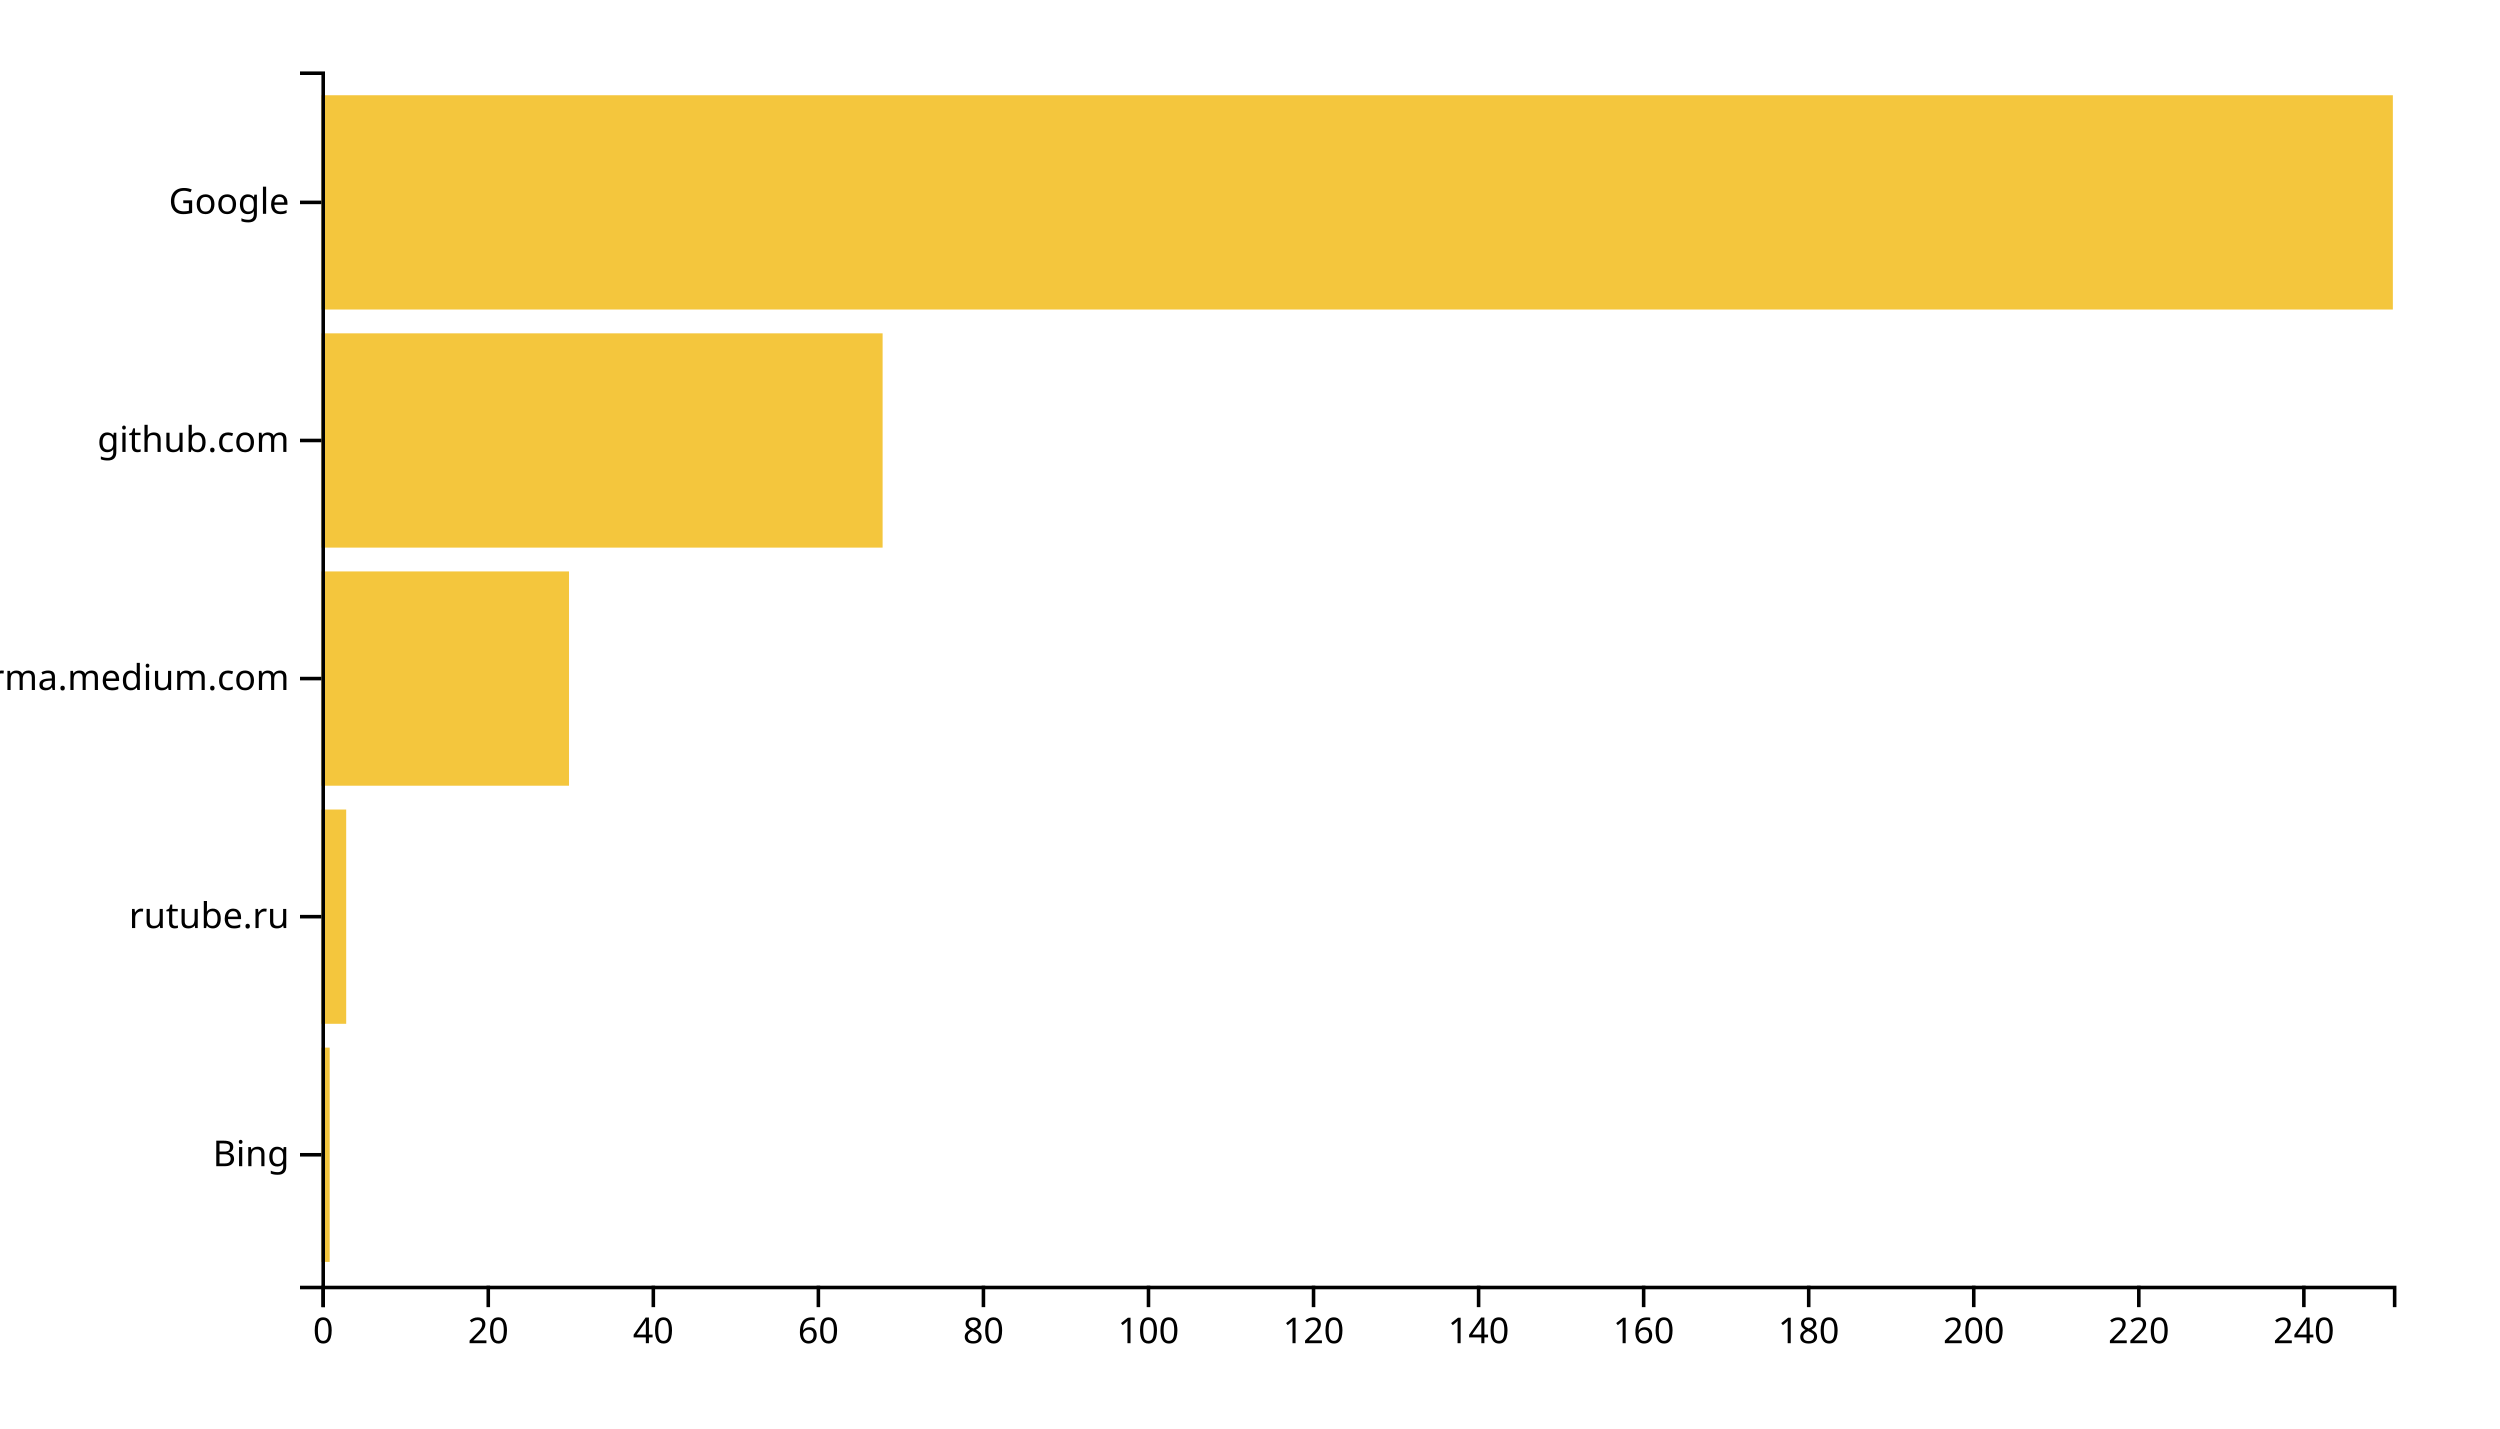
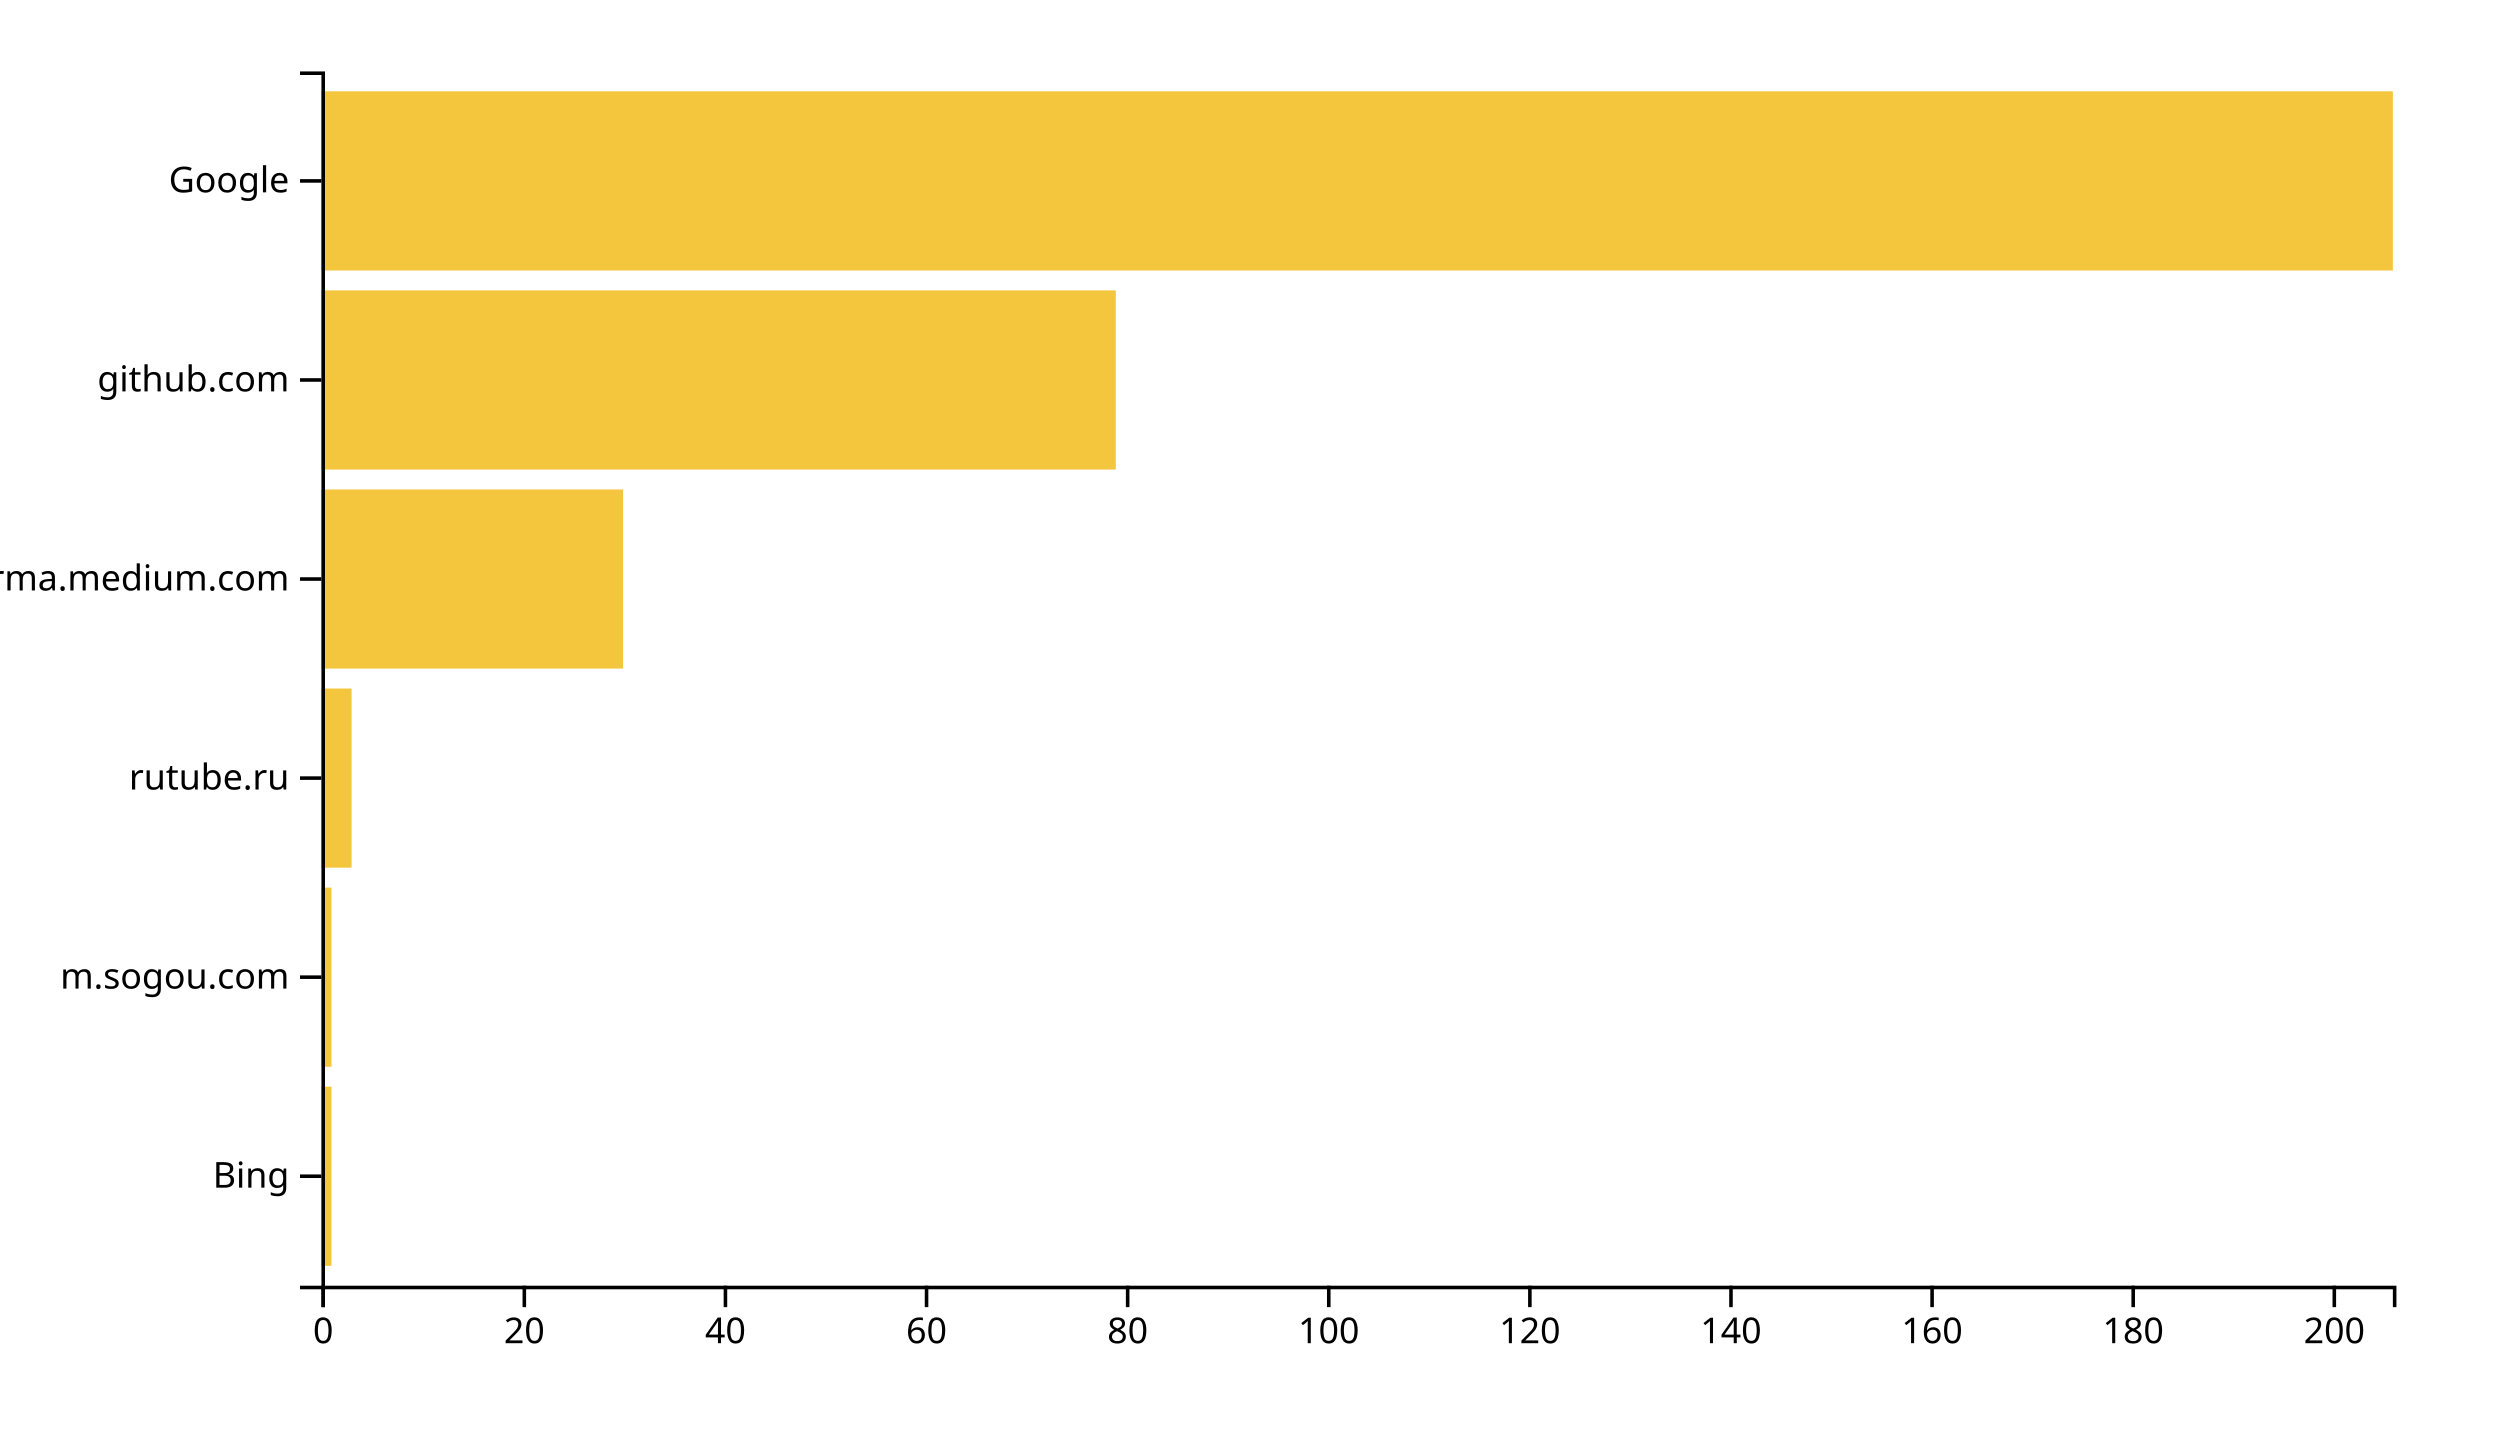
<svg xmlns="http://www.w3.org/2000/svg" width="700" height="400">
  <g transform="translate(90,20)">
-     <rect class="bar" width="2.311" y="273.333" height="60" style="fill: #f4c63d; text-anchor: end;" />
-     <rect class="bar" width="6.932" y="206.667" height="60" style="fill: #f4c63d; text-anchor: end;" />
-     <rect class="bar" width="69.323" y="140" height="60" style="fill: #f4c63d; text-anchor: end;" />
-     <rect class="bar" width="157.131" y="73.333" height="60" style="fill: #f4c63d; text-anchor: end;" />
-     <rect class="bar" width="580" y="6.667" height="60" style="fill: #f4c63d; text-anchor: end;" />
+     <rect class="bar" width="2.816" y="284.262" height="50.164" style="fill: #f4c63d; text-anchor: end;" />
+     <rect class="bar" width="2.816" y="228.525" height="50.164" style="fill: #f4c63d; text-anchor: end;" />
+     <rect class="bar" width="8.447" y="172.787" height="50.164" style="fill: #f4c63d; text-anchor: end;" />
+     <rect class="bar" width="84.466" y="117.049" height="50.164" style="fill: #f4c63d; text-anchor: end;" />
+     <rect class="bar" width="222.427" y="61.311" height="50.164" style="fill: #f4c63d; text-anchor: end;" />
+     <rect class="bar" width="580" y="5.574" height="50.164" style="fill: #f4c63d; text-anchor: end;" />
    <g transform="translate(0,340)" fill="none" font-size="10" font-family="sans-serif" text-anchor="middle">
      <path class="domain" stroke="currentColor" d="M0.5,6V0.5H580.5V6" />
      <g class="tick" opacity="1" transform="translate(0.5,0)">
        <line stroke="currentColor" y2="6" />
        <text fill="currentColor" y="9" dy="0.71em">0</text>
      </g>
-       <g class="tick" opacity="1" transform="translate(46.71514,0)">
+       <g class="tick" opacity="1" transform="translate(56.81068,0)">
        <line stroke="currentColor" y2="6" />
        <text fill="currentColor" y="9" dy="0.71em">20</text>
      </g>
-       <g class="tick" opacity="1" transform="translate(92.93028,0)">
+       <g class="tick" opacity="1" transform="translate(113.1214,0)">
        <line stroke="currentColor" y2="6" />
        <text fill="currentColor" y="9" dy="0.71em">40</text>
      </g>
-       <g class="tick" opacity="1" transform="translate(139.1454,0)">
+       <g class="tick" opacity="1" transform="translate(169.432,0)">
        <line stroke="currentColor" y2="6" />
        <text fill="currentColor" y="9" dy="0.71em">60</text>
      </g>
-       <g class="tick" opacity="1" transform="translate(185.3606,0)">
+       <g class="tick" opacity="1" transform="translate(225.7427,0)">
        <line stroke="currentColor" y2="6" />
        <text fill="currentColor" y="9" dy="0.71em">80</text>
      </g>
-       <g class="tick" opacity="1" transform="translate(231.5757,0)">
+       <g class="tick" opacity="1" transform="translate(282.0534,0)">
        <line stroke="currentColor" y2="6" />
        <text fill="currentColor" y="9" dy="0.71em">100</text>
      </g>
-       <g class="tick" opacity="1" transform="translate(277.7908,0)">
+       <g class="tick" opacity="1" transform="translate(338.3641,0)">
        <line stroke="currentColor" y2="6" />
        <text fill="currentColor" y="9" dy="0.71em">120</text>
      </g>
-       <g class="tick" opacity="1" transform="translate(324.006,0)">
+       <g class="tick" opacity="1" transform="translate(394.6748,0)">
        <line stroke="currentColor" y2="6" />
        <text fill="currentColor" y="9" dy="0.71em">140</text>
      </g>
-       <g class="tick" opacity="1" transform="translate(370.2211,0)">
+       <g class="tick" opacity="1" transform="translate(450.9854,0)">
        <line stroke="currentColor" y2="6" />
        <text fill="currentColor" y="9" dy="0.71em">160</text>
      </g>
-       <g class="tick" opacity="1" transform="translate(416.4363,0)">
+       <g class="tick" opacity="1" transform="translate(507.2961,0)">
        <line stroke="currentColor" y2="6" />
        <text fill="currentColor" y="9" dy="0.71em">180</text>
      </g>
-       <g class="tick" opacity="1" transform="translate(462.6514,0)">
+       <g class="tick" opacity="1" transform="translate(563.6068,0)">
        <line stroke="currentColor" y2="6" />
        <text fill="currentColor" y="9" dy="0.71em">200</text>
-       </g>
-       <g class="tick" opacity="1" transform="translate(508.8665,0)">
-         <line stroke="currentColor" y2="6" />
-         <text fill="currentColor" y="9" dy="0.71em">220</text>
-       </g>
-       <g class="tick" opacity="1" transform="translate(555.0817,0)">
-         <line stroke="currentColor" y2="6" />
-         <text fill="currentColor" y="9" dy="0.71em">240</text>
      </g>
    </g>
    <g fill="none" font-size="10" font-family="sans-serif" text-anchor="end">
      <path class="domain" stroke="currentColor" d="M-6,340.5H0.5V0.5H-6" />
-       <g class="tick" opacity="1" transform="translate(0,303.3333)">
+       <g class="tick" opacity="1" transform="translate(0,309.3443)">
        <line stroke="currentColor" x2="-6" />
        <text fill="currentColor" x="-9" dy="0.32em">Bing</text>
      </g>
-       <g class="tick" opacity="1" transform="translate(0,236.6667)">
+       <g class="tick" opacity="1" transform="translate(0,253.6066)">
+         <line stroke="currentColor" x2="-6" />
+         <text fill="currentColor" x="-9" dy="0.32em">m.sogou.com</text>
+       </g>
+       <g class="tick" opacity="1" transform="translate(0,197.8689)">
        <line stroke="currentColor" x2="-6" />
        <text fill="currentColor" x="-9" dy="0.32em">rutube.ru</text>
      </g>
-       <g class="tick" opacity="1" transform="translate(0,170)">
+       <g class="tick" opacity="1" transform="translate(0,142.1311)">
        <line stroke="currentColor" x2="-6" />
        <text fill="currentColor" x="-9" dy="0.32em">xgirma.medium.com</text>
      </g>
-       <g class="tick" opacity="1" transform="translate(0,103.3333)">
+       <g class="tick" opacity="1" transform="translate(0,86.39344)">
        <line stroke="currentColor" x2="-6" />
        <text fill="currentColor" x="-9" dy="0.32em">github.com</text>
      </g>
-       <g class="tick" opacity="1" transform="translate(0,36.66667)">
+       <g class="tick" opacity="1" transform="translate(0,30.65574)">
        <line stroke="currentColor" x2="-6" />
        <text fill="currentColor" x="-9" dy="0.32em">Google</text>
      </g>
    </g>
  </g>
</svg>
